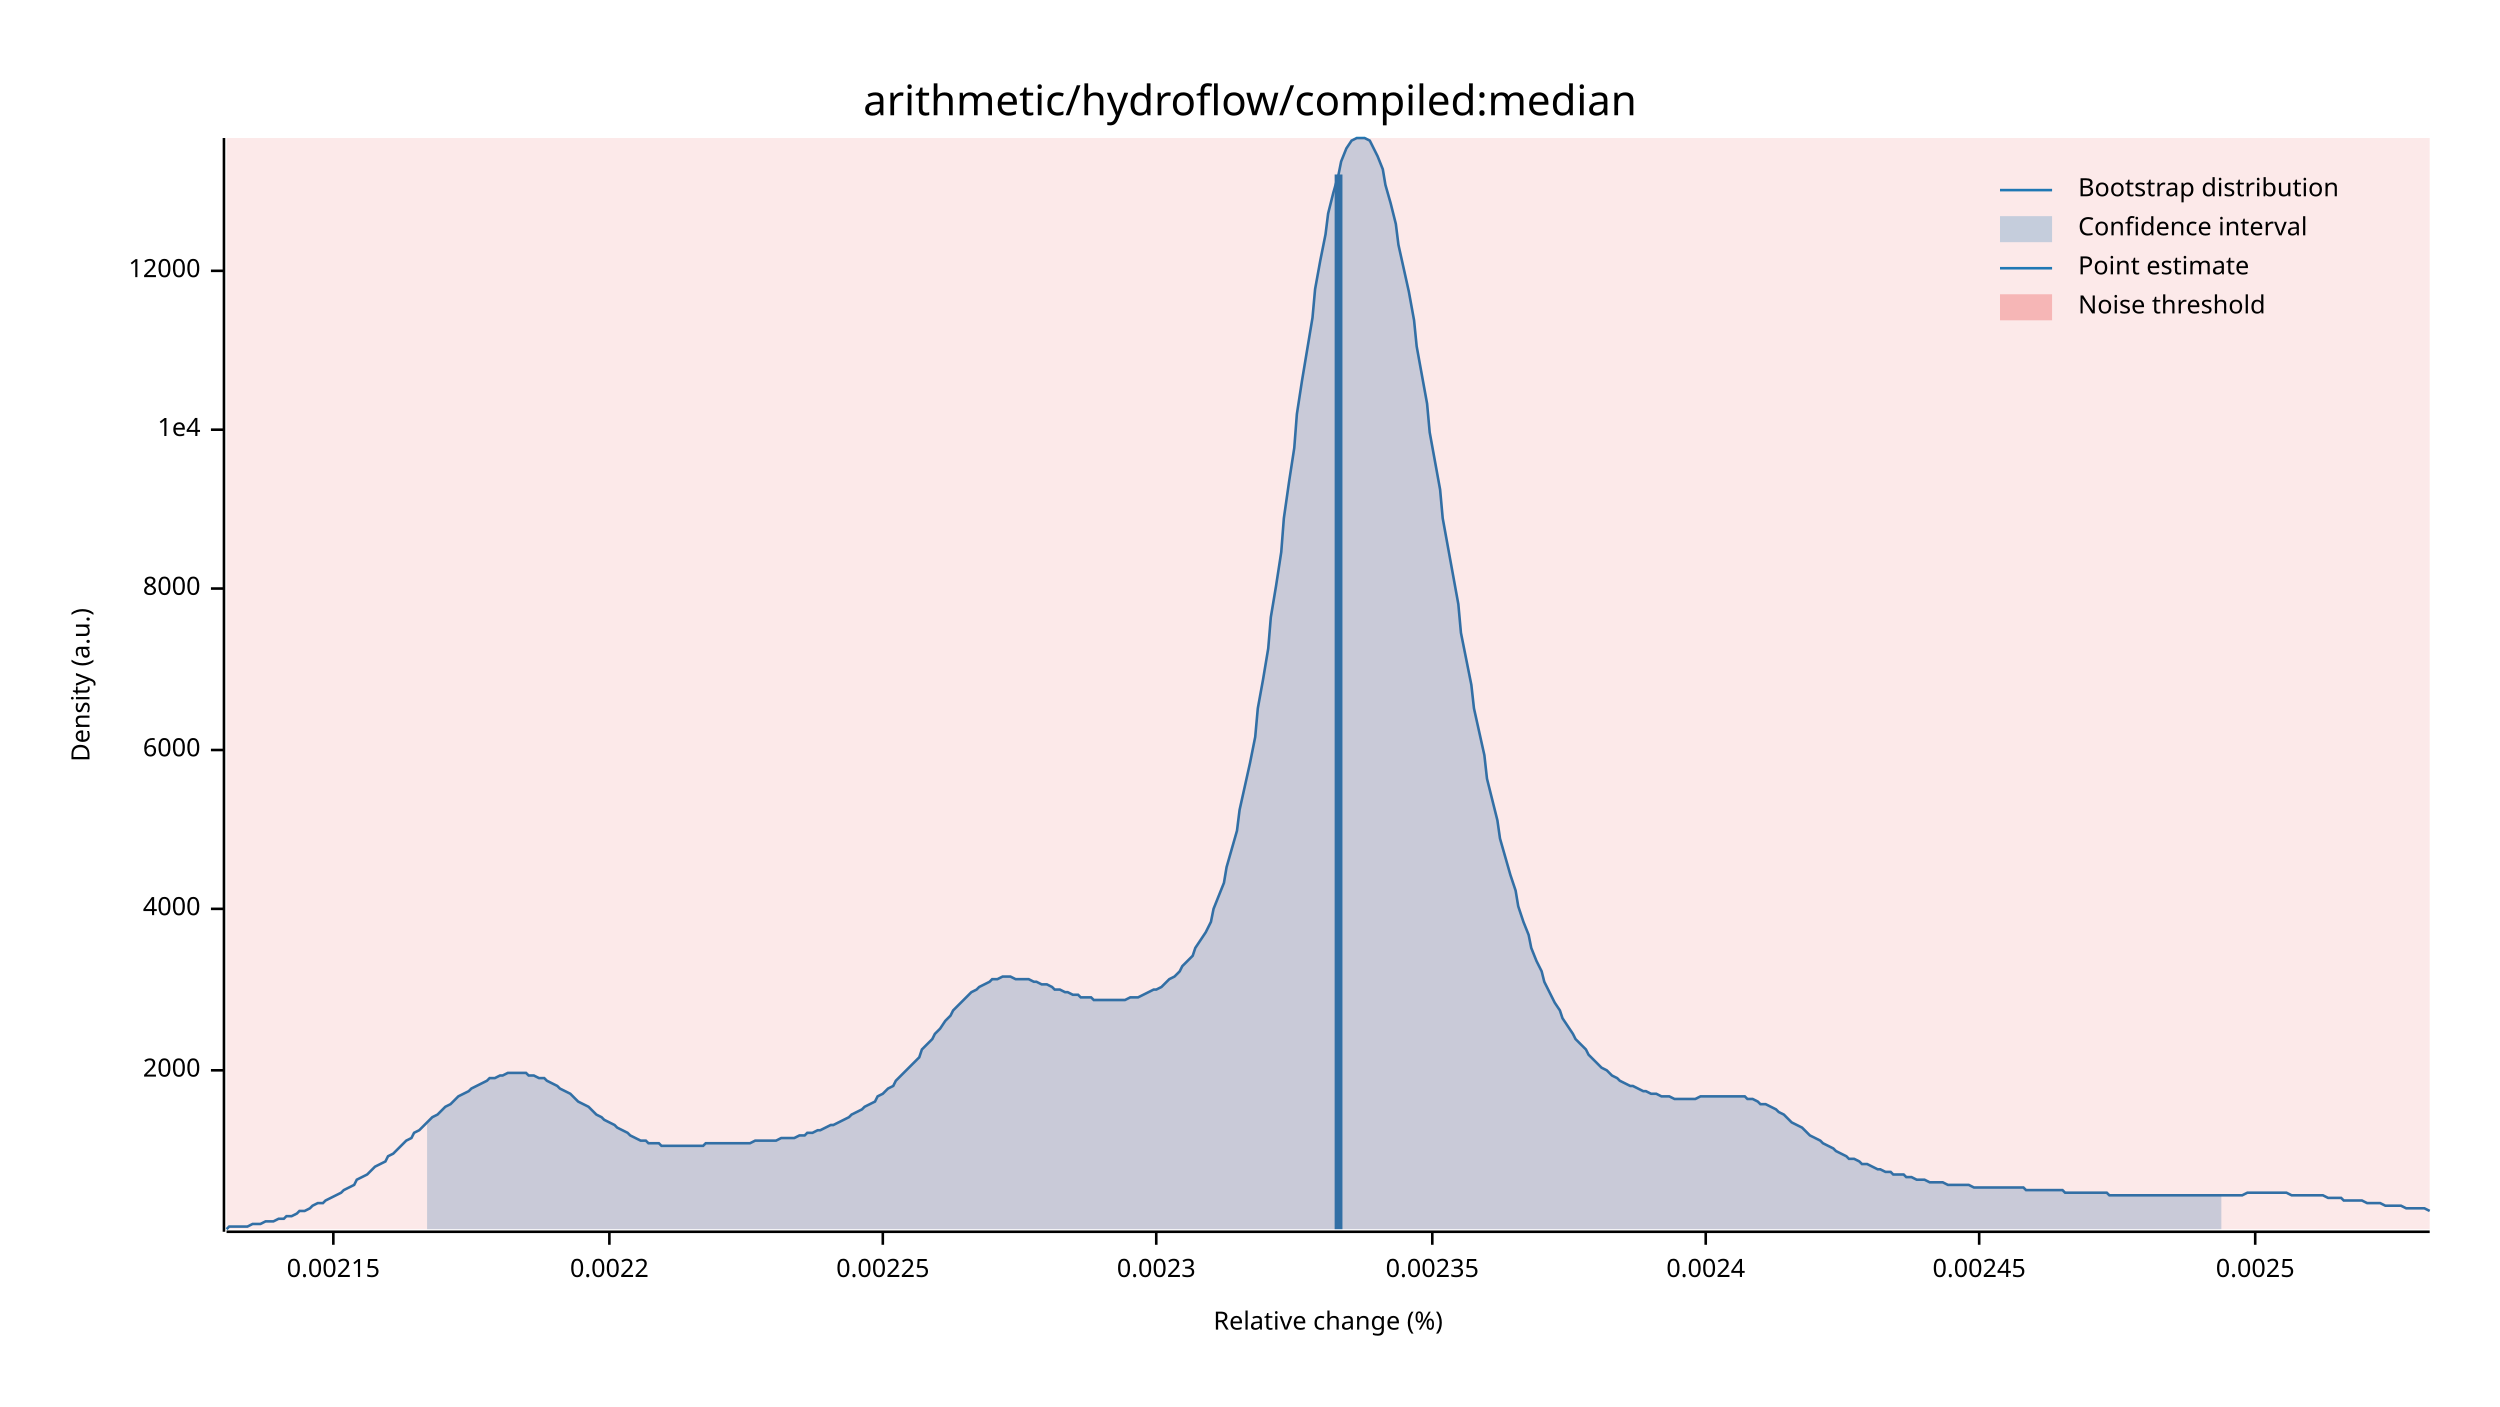
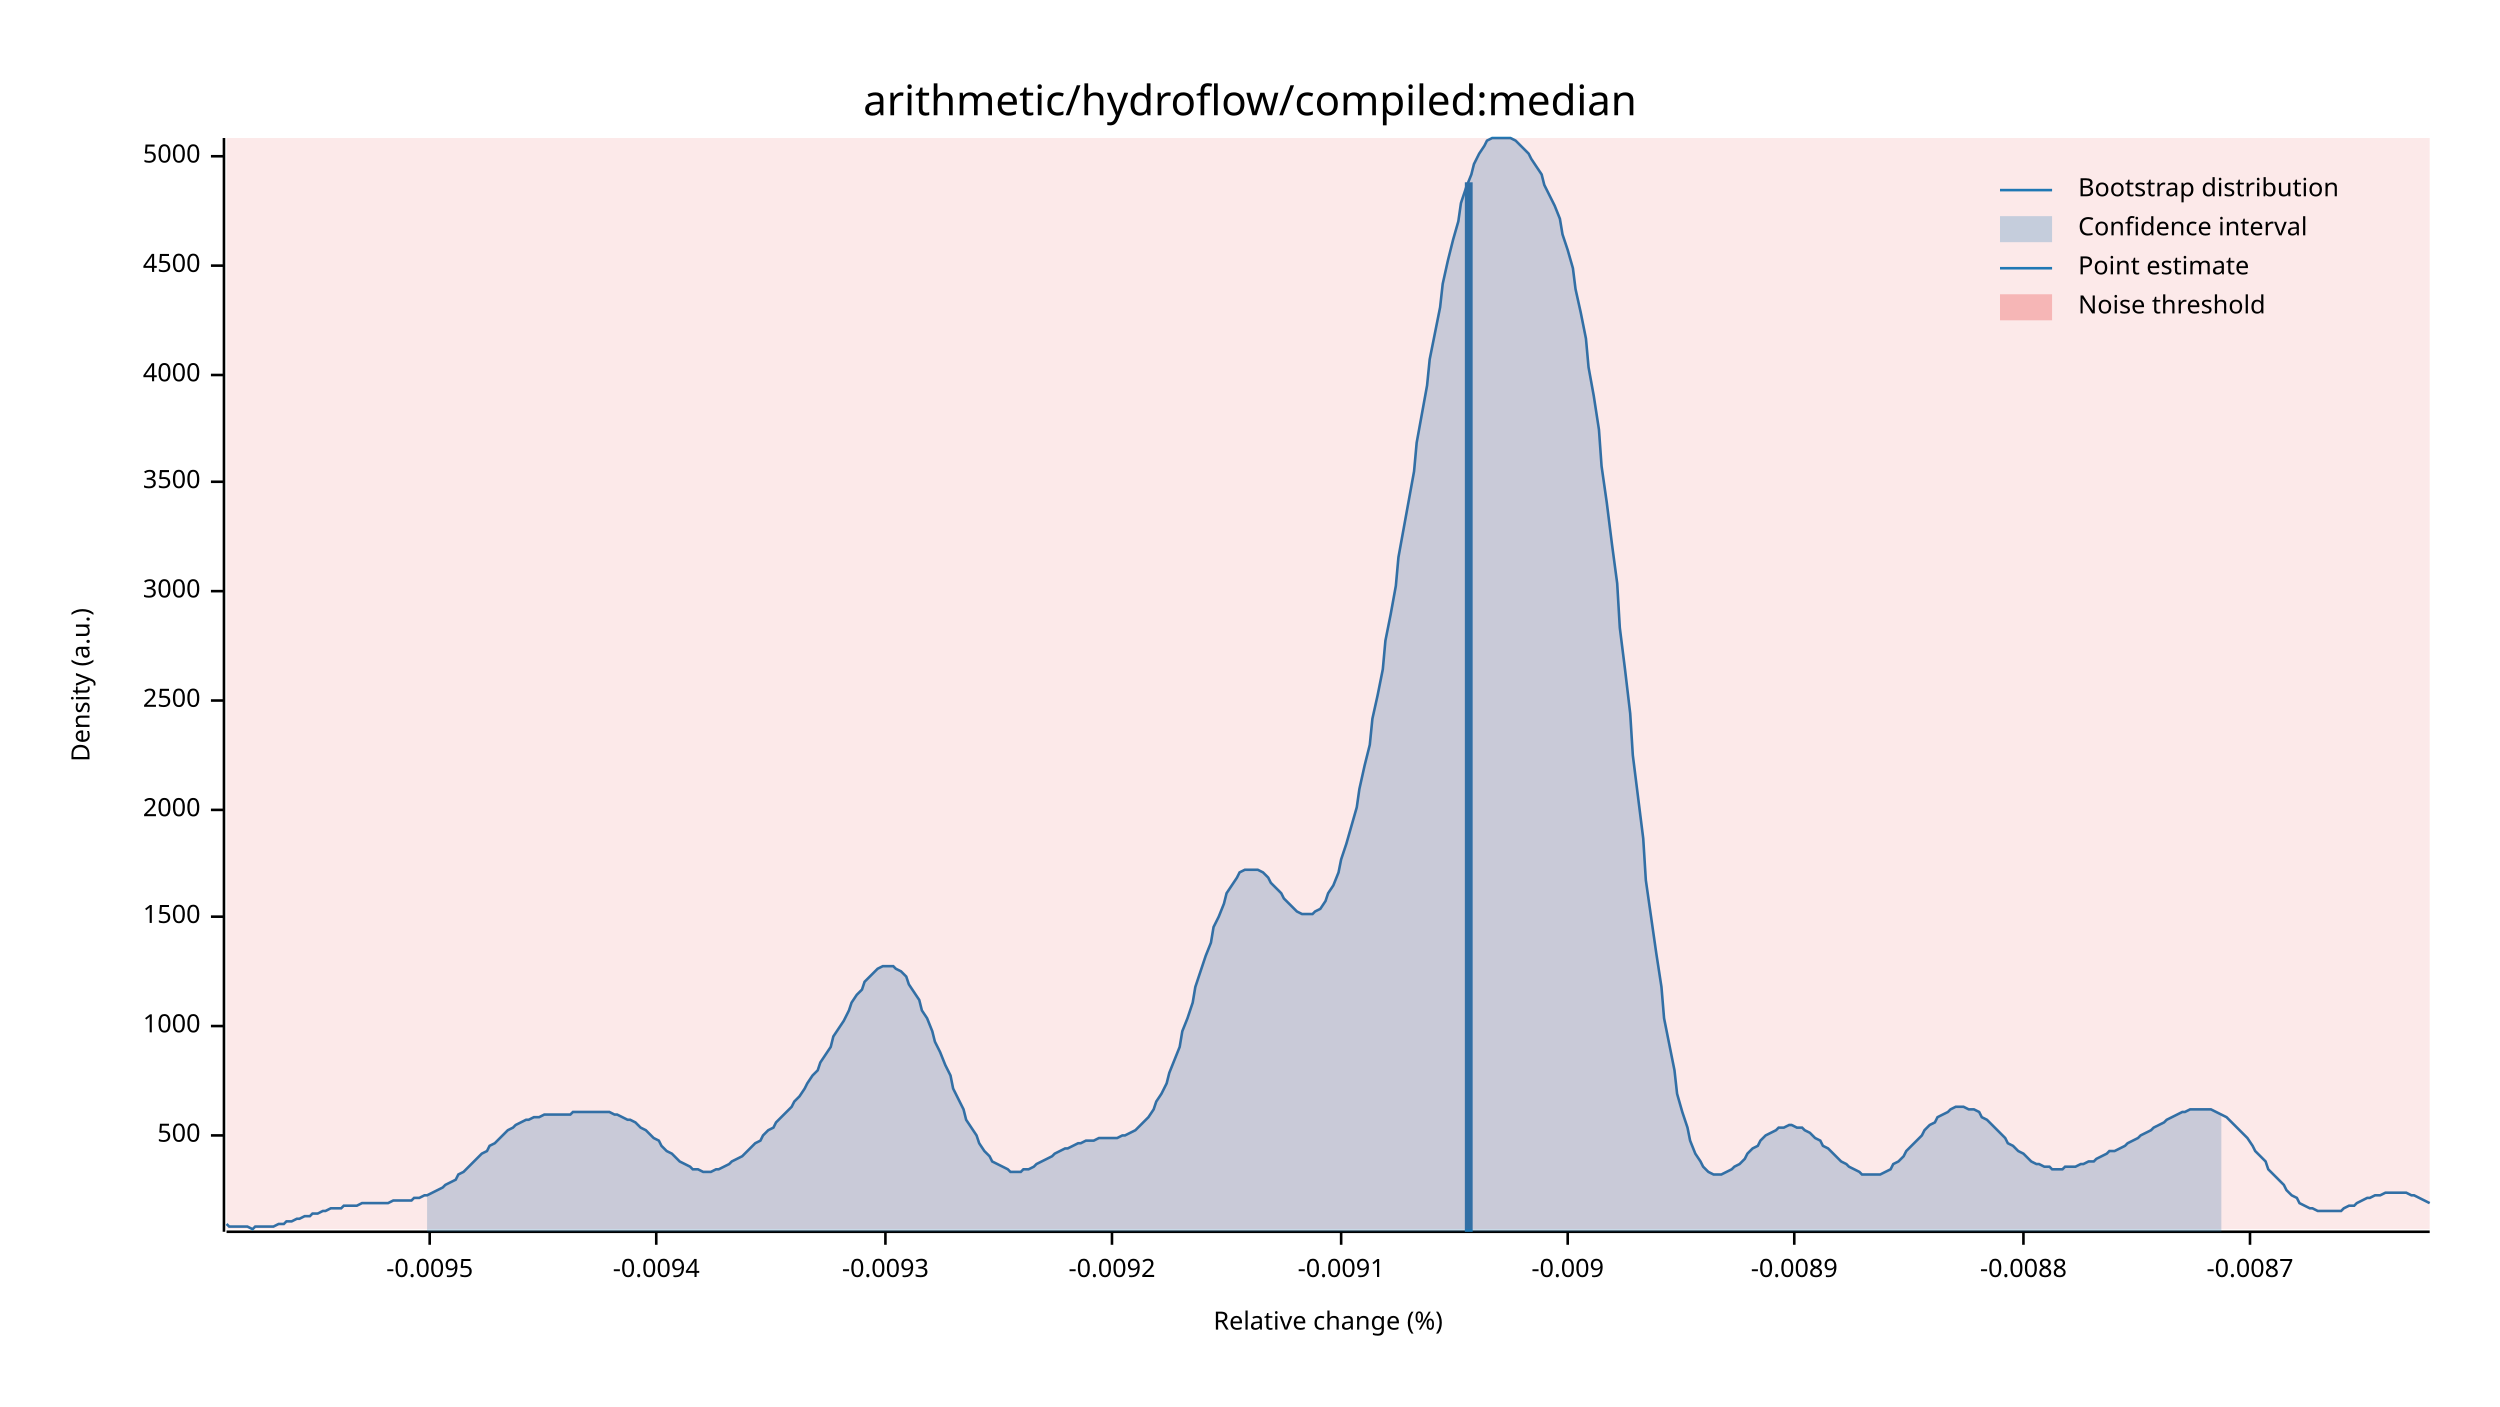
<svg xmlns="http://www.w3.org/2000/svg" width="960" height="540" viewBox="0 0 960 540">
  <text x="480" y="32" dy="0.76em" text-anchor="middle" font-family="sans-serif" font-size="16.129" opacity="1" fill="#000000">
arithmetic/hydroflow/compiled:median
</text>
  <text x="27" y="263" dy="0.76em" text-anchor="middle" font-family="sans-serif" font-size="9.677" opacity="1" fill="#000000" transform="rotate(270, 27, 263)">
Density (a.u.)
</text>
  <text x="510" y="513" dy="-0.5ex" text-anchor="middle" font-family="sans-serif" font-size="9.677" opacity="1" fill="#000000">
Relative change (%)
</text>
  <polyline fill="none" opacity="1" stroke="#000000" stroke-width="1" points="86,53 86,473 " />
-   <text x="77" y="411" dy="0.5ex" text-anchor="end" font-family="sans-serif" font-size="9.677" opacity="1" fill="#000000">
+   <text x="77" y="436" dy="0.5ex" text-anchor="end" font-family="sans-serif" font-size="9.677" opacity="1" fill="#000000">
+ 500
+ </text>
+   <polyline fill="none" opacity="1" stroke="#000000" stroke-width="1" points="81,436 86,436 " />
+   <text x="77" y="394" dy="0.5ex" text-anchor="end" font-family="sans-serif" font-size="9.677" opacity="1" fill="#000000">
+ 1000
+ </text>
+   <polyline fill="none" opacity="1" stroke="#000000" stroke-width="1" points="81,394 86,394 " />
+   <text x="77" y="352" dy="0.5ex" text-anchor="end" font-family="sans-serif" font-size="9.677" opacity="1" fill="#000000">
+ 1500
+ </text>
+   <polyline fill="none" opacity="1" stroke="#000000" stroke-width="1" points="81,352 86,352 " />
+   <text x="77" y="311" dy="0.5ex" text-anchor="end" font-family="sans-serif" font-size="9.677" opacity="1" fill="#000000">
2000
</text>
-   <polyline fill="none" opacity="1" stroke="#000000" stroke-width="1" points="81,411 86,411 " />
-   <text x="77" y="349" dy="0.5ex" text-anchor="end" font-family="sans-serif" font-size="9.677" opacity="1" fill="#000000">
+   <polyline fill="none" opacity="1" stroke="#000000" stroke-width="1" points="81,311 86,311 " />
+   <text x="77" y="269" dy="0.5ex" text-anchor="end" font-family="sans-serif" font-size="9.677" opacity="1" fill="#000000">
+ 2500
+ </text>
+   <polyline fill="none" opacity="1" stroke="#000000" stroke-width="1" points="81,269 86,269 " />
+   <text x="77" y="227" dy="0.5ex" text-anchor="end" font-family="sans-serif" font-size="9.677" opacity="1" fill="#000000">
+ 3000
+ </text>
+   <polyline fill="none" opacity="1" stroke="#000000" stroke-width="1" points="81,227 86,227 " />
+   <text x="77" y="185" dy="0.5ex" text-anchor="end" font-family="sans-serif" font-size="9.677" opacity="1" fill="#000000">
+ 3500
+ </text>
+   <polyline fill="none" opacity="1" stroke="#000000" stroke-width="1" points="81,185 86,185 " />
+   <text x="77" y="144" dy="0.5ex" text-anchor="end" font-family="sans-serif" font-size="9.677" opacity="1" fill="#000000">
4000
</text>
-   <polyline fill="none" opacity="1" stroke="#000000" stroke-width="1" points="81,349 86,349 " />
-   <text x="77" y="288" dy="0.5ex" text-anchor="end" font-family="sans-serif" font-size="9.677" opacity="1" fill="#000000">
- 6000
+   <polyline fill="none" opacity="1" stroke="#000000" stroke-width="1" points="81,144 86,144 " />
+   <text x="77" y="102" dy="0.5ex" text-anchor="end" font-family="sans-serif" font-size="9.677" opacity="1" fill="#000000">
+ 4500
</text>
-   <polyline fill="none" opacity="1" stroke="#000000" stroke-width="1" points="81,288 86,288 " />
-   <text x="77" y="226" dy="0.5ex" text-anchor="end" font-family="sans-serif" font-size="9.677" opacity="1" fill="#000000">
- 8000
+   <polyline fill="none" opacity="1" stroke="#000000" stroke-width="1" points="81,102 86,102 " />
+   <text x="77" y="60" dy="0.5ex" text-anchor="end" font-family="sans-serif" font-size="9.677" opacity="1" fill="#000000">
+ 5000
</text>
-   <polyline fill="none" opacity="1" stroke="#000000" stroke-width="1" points="81,226 86,226 " />
-   <text x="77" y="165" dy="0.5ex" text-anchor="end" font-family="sans-serif" font-size="9.677" opacity="1" fill="#000000">
- 1e4
+   <polyline fill="none" opacity="1" stroke="#000000" stroke-width="1" points="81,60 86,60 " />
+   <polyline fill="none" opacity="1" stroke="#000000" stroke-width="1" points="87,473 933,473 " />
+   <text x="165" y="483" dy="0.76em" text-anchor="middle" font-family="sans-serif" font-size="9.677" opacity="1" fill="#000000">
+ -0.0095
</text>
-   <polyline fill="none" opacity="1" stroke="#000000" stroke-width="1" points="81,165 86,165 " />
-   <text x="77" y="104" dy="0.5ex" text-anchor="end" font-family="sans-serif" font-size="9.677" opacity="1" fill="#000000">
- 12000
+   <polyline fill="none" opacity="1" stroke="#000000" stroke-width="1" points="165,473 165,478 " />
+   <text x="252" y="483" dy="0.76em" text-anchor="middle" font-family="sans-serif" font-size="9.677" opacity="1" fill="#000000">
+ -0.0094
</text>
-   <polyline fill="none" opacity="1" stroke="#000000" stroke-width="1" points="81,104 86,104 " />
-   <polyline fill="none" opacity="1" stroke="#000000" stroke-width="1" points="87,473 933,473 " />
-   <text x="128" y="483" dy="0.76em" text-anchor="middle" font-family="sans-serif" font-size="9.677" opacity="1" fill="#000000">
- 0.00215
+   <polyline fill="none" opacity="1" stroke="#000000" stroke-width="1" points="252,473 252,478 " />
+   <text x="340" y="483" dy="0.76em" text-anchor="middle" font-family="sans-serif" font-size="9.677" opacity="1" fill="#000000">
+ -0.0093
</text>
-   <polyline fill="none" opacity="1" stroke="#000000" stroke-width="1" points="128,473 128,478 " />
-   <text x="234" y="483" dy="0.76em" text-anchor="middle" font-family="sans-serif" font-size="9.677" opacity="1" fill="#000000">
- 0.0022
+   <polyline fill="none" opacity="1" stroke="#000000" stroke-width="1" points="340,473 340,478 " />
+   <text x="427" y="483" dy="0.76em" text-anchor="middle" font-family="sans-serif" font-size="9.677" opacity="1" fill="#000000">
+ -0.0092
</text>
-   <polyline fill="none" opacity="1" stroke="#000000" stroke-width="1" points="234,473 234,478 " />
-   <text x="339" y="483" dy="0.76em" text-anchor="middle" font-family="sans-serif" font-size="9.677" opacity="1" fill="#000000">
- 0.00225
+   <polyline fill="none" opacity="1" stroke="#000000" stroke-width="1" points="427,473 427,478 " />
+   <text x="515" y="483" dy="0.76em" text-anchor="middle" font-family="sans-serif" font-size="9.677" opacity="1" fill="#000000">
+ -0.0091
</text>
-   <polyline fill="none" opacity="1" stroke="#000000" stroke-width="1" points="339,473 339,478 " />
-   <text x="444" y="483" dy="0.76em" text-anchor="middle" font-family="sans-serif" font-size="9.677" opacity="1" fill="#000000">
- 0.0023
+   <polyline fill="none" opacity="1" stroke="#000000" stroke-width="1" points="515,473 515,478 " />
+   <text x="602" y="483" dy="0.76em" text-anchor="middle" font-family="sans-serif" font-size="9.677" opacity="1" fill="#000000">
+ -0.009
</text>
-   <polyline fill="none" opacity="1" stroke="#000000" stroke-width="1" points="444,473 444,478 " />
-   <text x="550" y="483" dy="0.76em" text-anchor="middle" font-family="sans-serif" font-size="9.677" opacity="1" fill="#000000">
- 0.00235
+   <polyline fill="none" opacity="1" stroke="#000000" stroke-width="1" points="602,473 602,478 " />
+   <text x="689" y="483" dy="0.76em" text-anchor="middle" font-family="sans-serif" font-size="9.677" opacity="1" fill="#000000">
+ -0.0089
</text>
-   <polyline fill="none" opacity="1" stroke="#000000" stroke-width="1" points="550,473 550,478 " />
-   <text x="655" y="483" dy="0.76em" text-anchor="middle" font-family="sans-serif" font-size="9.677" opacity="1" fill="#000000">
- 0.0024
+   <polyline fill="none" opacity="1" stroke="#000000" stroke-width="1" points="689,473 689,478 " />
+   <text x="777" y="483" dy="0.76em" text-anchor="middle" font-family="sans-serif" font-size="9.677" opacity="1" fill="#000000">
+ -0.0088
</text>
-   <polyline fill="none" opacity="1" stroke="#000000" stroke-width="1" points="655,473 655,478 " />
-   <text x="760" y="483" dy="0.76em" text-anchor="middle" font-family="sans-serif" font-size="9.677" opacity="1" fill="#000000">
- 0.00245
+   <polyline fill="none" opacity="1" stroke="#000000" stroke-width="1" points="777,473 777,478 " />
+   <text x="864" y="483" dy="0.76em" text-anchor="middle" font-family="sans-serif" font-size="9.677" opacity="1" fill="#000000">
+ -0.0087
</text>
-   <polyline fill="none" opacity="1" stroke="#000000" stroke-width="1" points="760,473 760,478 " />
-   <text x="866" y="483" dy="0.76em" text-anchor="middle" font-family="sans-serif" font-size="9.677" opacity="1" fill="#000000">
- 0.0025
- </text>
-   <polyline fill="none" opacity="1" stroke="#000000" stroke-width="1" points="866,473 866,478 " />
-   <polyline fill="none" opacity="1" stroke="#1F78B4" stroke-width="1" points="87,472 88,471 90,471 92,471 93,471 95,471 97,470 98,470 100,470 102,469 103,469 105,469 107,468 109,468 110,467 112,467 114,466 115,465 117,465 119,464 120,463 122,462 124,462 125,461 127,460 129,459 131,458 132,457 134,456 136,455 137,453 139,452 141,451 142,450 144,448 146,447 148,446 149,444 151,443 153,441 154,440 156,438 158,437 159,435 161,434 163,432 164,431 166,429 168,428 170,426 171,425 173,424 175,422 176,421 178,420 180,419 181,418 183,417 185,416 187,415 188,414 190,414 192,413 193,413 195,412 197,412 198,412 200,412 202,412 203,413 205,413 207,414 209,414 210,415 212,416 214,417 215,418 217,419 219,420 220,421 222,423 224,424 226,425 227,426 229,428 231,429 232,430 234,431 236,432 237,433 239,434 241,435 242,436 244,437 246,438 248,438 249,439 251,439 253,439 254,440 256,440 258,440 259,440 261,440 263,440 265,440 266,440 268,440 270,440 271,439 273,439 275,439 276,439 278,439 280,439 281,439 283,439 285,439 287,439 288,439 290,438 292,438 293,438 295,438 297,438 298,438 300,437 302,437 304,437 305,437 307,436 309,436 310,435 312,435 314,434 315,434 317,433 319,432 320,432 322,431 324,430 326,429 327,428 329,427 331,426 332,425 334,424 336,423 337,421 339,420 341,418 343,417 344,415 346,413 348,411 349,410 351,408 353,406 354,403 356,401 358,399 359,397 361,395 363,392 365,390 366,388 368,386 370,384 371,383 373,381 375,380 376,379 378,378 380,377 381,376 383,376 385,375 387,375 388,375 390,376 392,376 393,376 395,376 397,377 398,377 400,378 402,378 404,379 405,380 407,380 409,381 410,381 412,382 414,382 415,383 417,383 419,383 420,384 422,384 424,384 426,384 427,384 429,384 431,384 432,384 434,383 436,383 437,383 439,382 441,381 443,380 444,380 446,379 448,377 449,376 451,375 453,373 454,371 456,369 458,367 459,364 461,361 463,358 465,354 466,349 468,344 470,339 471,333 473,326 475,319 476,311 478,302 480,293 482,283 483,272 485,261 487,249 488,237 490,225 492,212 493,199 495,185 497,172 498,159 500,146 502,134 504,122 505,111 507,100 509,90 510,82 512,74 514,67 515,62 517,57 519,54 521,53 522,53 524,53 526,54 527,56 529,60 531,65 532,71 534,78 536,86 537,94 539,103 541,112 543,123 544,133 546,144 548,155 549,166 551,177 553,188 554,199 556,210 558,221 560,232 561,243 563,253 565,263 566,272 568,281 570,290 571,299 573,307 575,315 576,322 578,329 580,336 582,342 583,348 585,354 587,359 588,364 590,369 592,373 593,377 595,381 597,385 599,388 600,391 602,394 604,397 605,399 607,401 609,403 610,405 612,407 614,409 615,410 617,411 619,413 621,414 622,415 624,416 626,417 627,417 629,418 631,419 632,419 634,420 636,420 638,421 639,421 641,421 643,422 644,422 646,422 648,422 649,422 651,422 653,421 654,421 656,421 658,421 660,421 661,421 663,421 665,421 666,421 668,421 670,421 671,422 673,422 675,423 676,424 678,424 680,425 682,426 683,427 685,428 687,430 688,431 690,432 692,433 693,434 695,436 697,437 699,438 700,439 702,440 704,441 705,442 707,443 709,444 710,445 712,445 714,446 715,447 717,447 719,448 721,449 722,449 724,450 726,450 727,451 729,451 731,451 732,452 734,452 736,453 738,453 739,453 741,454 743,454 744,454 746,454 748,455 749,455 751,455 753,455 754,455 756,455 758,456 760,456 761,456 763,456 765,456 766,456 768,456 770,456 771,456 773,456 775,456 777,456 778,457 780,457 782,457 783,457 785,457 787,457 788,457 790,457 792,457 793,458 795,458 797,458 799,458 800,458 802,458 804,458 805,458 807,458 809,458 810,459 812,459 814,459 816,459 817,459 819,459 821,459 822,459 824,459 826,459 827,459 829,459 831,459 832,459 834,459 836,459 838,459 839,459 841,459 843,459 844,459 846,459 848,459 849,459 851,459 853,459 855,459 856,459 858,459 860,459 861,459 863,458 865,458 866,458 868,458 870,458 871,458 873,458 875,458 877,458 878,458 880,459 882,459 883,459 885,459 887,459 888,459 890,459 892,459 894,460 895,460 897,460 899,460 900,461 902,461 904,461 905,461 907,461 909,462 910,462 912,462 914,462 916,463 917,463 919,463 921,463 922,463 924,464 926,464 927,464 929,464 931,464 933,465 " />
-   <polygon opacity="0.25" fill="#1F78B4" points="164,431 166,429 168,428 170,426 171,425 173,424 175,422 176,421 178,420 180,419 181,418 183,417 185,416 187,415 188,414 190,414 192,413 193,413 195,412 197,412 198,412 200,412 202,412 203,413 205,413 207,414 209,414 210,415 212,416 214,417 215,418 217,419 219,420 220,421 222,423 224,424 226,425 227,426 229,428 231,429 232,430 234,431 236,432 237,433 239,434 241,435 242,436 244,437 246,438 248,438 249,439 251,439 253,439 254,440 256,440 258,440 259,440 261,440 263,440 265,440 266,440 268,440 270,440 271,439 273,439 275,439 276,439 278,439 280,439 281,439 283,439 285,439 287,439 288,439 290,438 292,438 293,438 295,438 297,438 298,438 300,437 302,437 304,437 305,437 307,436 309,436 310,435 312,435 314,434 315,434 317,433 319,432 320,432 322,431 324,430 326,429 327,428 329,427 331,426 332,425 334,424 336,423 337,421 339,420 341,418 343,417 344,415 346,413 348,411 349,410 351,408 353,406 354,403 356,401 358,399 359,397 361,395 363,392 365,390 366,388 368,386 370,384 371,383 373,381 375,380 376,379 378,378 380,377 381,376 383,376 385,375 387,375 388,375 390,376 392,376 393,376 395,376 397,377 398,377 400,378 402,378 404,379 405,380 407,380 409,381 410,381 412,382 414,382 415,383 417,383 419,383 420,384 422,384 424,384 426,384 427,384 429,384 431,384 432,384 434,383 436,383 437,383 439,382 441,381 443,380 444,380 446,379 448,377 449,376 451,375 453,373 454,371 456,369 458,367 459,364 461,361 463,358 465,354 466,349 468,344 470,339 471,333 473,326 475,319 476,311 478,302 480,293 482,283 483,272 485,261 487,249 488,237 490,225 492,212 493,199 495,185 497,172 498,159 500,146 502,134 504,122 505,111 507,100 509,90 510,82 512,74 514,67 515,62 517,57 519,54 521,53 522,53 524,53 526,54 527,56 529,60 531,65 532,71 534,78 536,86 537,94 539,103 541,112 543,123 544,133 546,144 548,155 549,166 551,177 553,188 554,199 556,210 558,221 560,232 561,243 563,253 565,263 566,272 568,281 570,290 571,299 573,307 575,315 576,322 578,329 580,336 582,342 583,348 585,354 587,359 588,364 590,369 592,373 593,377 595,381 597,385 599,388 600,391 602,394 604,397 605,399 607,401 609,403 610,405 612,407 614,409 615,410 617,411 619,413 621,414 622,415 624,416 626,417 627,417 629,418 631,419 632,419 634,420 636,420 638,421 639,421 641,421 643,422 644,422 646,422 648,422 649,422 651,422 653,421 654,421 656,421 658,421 660,421 661,421 663,421 665,421 666,421 668,421 670,421 671,422 673,422 675,423 676,424 678,424 680,425 682,426 683,427 685,428 687,430 688,431 690,432 692,433 693,434 695,436 697,437 699,438 700,439 702,440 704,441 705,442 707,443 709,444 710,445 712,445 714,446 715,447 717,447 719,448 721,449 722,449 724,450 726,450 727,451 729,451 731,451 732,452 734,452 736,453 738,453 739,453 741,454 743,454 744,454 746,454 748,455 749,455 751,455 753,455 754,455 756,455 758,456 760,456 761,456 763,456 765,456 766,456 768,456 770,456 771,456 773,456 775,456 777,456 778,457 780,457 782,457 783,457 785,457 787,457 788,457 790,457 792,457 793,458 795,458 797,458 799,458 800,458 802,458 804,458 805,458 807,458 809,458 810,459 812,459 814,459 816,459 817,459 819,459 821,459 822,459 824,459 826,459 827,459 829,459 831,459 832,459 834,459 836,459 838,459 839,459 841,459 843,459 844,459 846,459 848,459 849,459 851,459 853,459 853,472 164,472 " />
-   <polyline fill="none" opacity="1" stroke="#1F78B4" stroke-width="3" points="514,472 514,67 " />
+   <polyline fill="none" opacity="1" stroke="#000000" stroke-width="1" points="864,473 864,478 " />
+   <polyline fill="none" opacity="1" stroke="#1F78B4" stroke-width="1" points="87,470 88,471 90,471 92,471 93,471 95,471 97,472 98,471 100,471 102,471 103,471 105,471 107,470 109,470 110,469 112,469 114,468 115,468 117,467 119,467 120,466 122,466 124,465 125,465 127,464 129,464 131,464 132,463 134,463 136,463 137,463 139,462 141,462 142,462 144,462 146,462 148,462 149,462 151,461 153,461 154,461 156,461 158,461 159,460 161,460 163,459 164,459 166,458 168,457 170,456 171,455 173,454 175,453 176,451 178,450 180,448 181,447 183,445 185,443 187,442 188,440 190,439 192,437 193,436 195,434 197,433 198,432 200,431 202,430 203,430 205,429 207,429 209,428 210,428 212,428 214,428 215,428 217,428 219,428 220,427 222,427 224,427 226,427 227,427 229,427 231,427 232,427 234,427 236,428 237,428 239,429 241,430 242,430 244,431 246,433 248,434 249,435 251,437 253,438 254,440 256,442 258,443 259,444 261,446 263,447 265,448 266,449 268,449 270,450 271,450 273,450 275,449 276,449 278,448 280,447 281,446 283,445 285,444 287,442 288,441 290,439 292,438 293,436 295,434 297,433 298,431 300,429 302,427 304,425 305,423 307,421 309,418 310,416 312,413 314,411 315,408 317,405 319,402 320,398 322,395 324,392 326,388 327,385 329,382 331,380 332,377 334,375 336,373 337,372 339,371 341,371 343,371 344,372 346,373 348,375 349,378 351,381 353,384 354,388 356,391 358,396 359,400 361,404 363,409 365,413 366,418 368,422 370,426 371,430 373,433 375,436 376,439 378,442 380,444 381,446 383,447 385,448 387,449 388,450 390,450 392,450 393,449 395,449 397,448 398,447 400,446 402,445 404,444 405,443 407,442 409,441 410,441 412,440 414,439 415,439 417,438 419,438 420,438 422,437 424,437 426,437 427,437 429,437 431,436 432,436 434,435 436,434 437,433 439,431 441,429 443,426 444,423 446,420 448,416 449,412 451,407 453,402 454,396 456,391 458,385 459,379 461,373 463,367 465,362 466,356 468,352 470,347 471,343 473,340 475,337 476,335 478,334 480,334 482,334 483,334 485,335 487,337 488,339 490,341 492,343 493,345 495,347 497,349 498,350 500,351 502,351 504,351 505,350 507,349 509,346 510,343 512,340 514,335 515,330 517,324 519,317 521,310 522,303 524,294 526,286 527,276 529,267 531,257 532,246 534,236 536,225 537,214 539,203 541,192 543,181 544,170 546,159 548,148 549,138 551,128 553,118 554,109 556,100 558,92 560,85 561,78 563,72 565,67 566,63 568,59 570,56 571,54 573,53 575,53 576,53 578,53 580,53 582,54 583,55 585,57 587,59 588,61 590,64 592,67 593,71 595,75 597,79 599,84 600,90 602,96 604,103 605,111 607,120 609,130 610,141 612,152 614,165 615,179 617,193 619,209 621,224 622,241 624,257 626,274 627,290 629,306 631,322 632,338 634,352 636,366 638,379 639,391 641,401 643,411 644,420 646,427 648,433 649,438 651,443 653,446 654,448 656,450 658,451 660,451 661,451 663,450 665,449 666,448 668,447 670,445 671,443 673,441 675,440 676,438 678,436 680,435 682,434 683,433 685,433 687,432 688,432 690,433 692,433 693,434 695,435 697,437 699,438 700,440 702,441 704,443 705,444 707,446 709,447 710,448 712,449 714,450 715,451 717,451 719,451 721,451 722,451 724,450 726,449 727,447 729,446 731,444 732,442 734,440 736,438 738,436 739,434 741,432 743,431 744,429 746,428 748,427 749,426 751,425 753,425 754,425 756,426 758,426 760,427 761,429 763,430 765,432 766,433 768,435 770,437 771,439 773,440 775,442 777,443 778,444 780,446 782,447 783,447 785,448 787,448 788,449 790,449 792,449 793,448 795,448 797,448 799,447 800,447 802,446 804,446 805,445 807,444 809,443 810,442 812,442 814,441 816,440 817,439 819,438 821,437 822,436 824,435 826,434 827,433 829,432 831,431 832,430 834,429 836,428 838,427 839,427 841,426 843,426 844,426 846,426 848,426 849,426 851,427 853,428 855,429 856,430 858,432 860,434 861,435 863,437 865,440 866,442 868,444 870,446 871,449 873,451 875,453 877,455 878,457 880,459 882,460 883,462 885,463 887,464 888,464 890,465 892,465 894,465 895,465 897,465 899,465 900,464 902,463 904,463 905,462 907,461 909,460 910,460 912,459 914,459 916,458 917,458 919,458 921,458 922,458 924,458 926,459 927,459 929,460 931,461 933,462 " />
+   <polygon opacity="0.25" fill="#1F78B4" points="164,459 166,458 168,457 170,456 171,455 173,454 175,453 176,451 178,450 180,448 181,447 183,445 185,443 187,442 188,440 190,439 192,437 193,436 195,434 197,433 198,432 200,431 202,430 203,430 205,429 207,429 209,428 210,428 212,428 214,428 215,428 217,428 219,428 220,427 222,427 224,427 226,427 227,427 229,427 231,427 232,427 234,427 236,428 237,428 239,429 241,430 242,430 244,431 246,433 248,434 249,435 251,437 253,438 254,440 256,442 258,443 259,444 261,446 263,447 265,448 266,449 268,449 270,450 271,450 273,450 275,449 276,449 278,448 280,447 281,446 283,445 285,444 287,442 288,441 290,439 292,438 293,436 295,434 297,433 298,431 300,429 302,427 304,425 305,423 307,421 309,418 310,416 312,413 314,411 315,408 317,405 319,402 320,398 322,395 324,392 326,388 327,385 329,382 331,380 332,377 334,375 336,373 337,372 339,371 341,371 343,371 344,372 346,373 348,375 349,378 351,381 353,384 354,388 356,391 358,396 359,400 361,404 363,409 365,413 366,418 368,422 370,426 371,430 373,433 375,436 376,439 378,442 380,444 381,446 383,447 385,448 387,449 388,450 390,450 392,450 393,449 395,449 397,448 398,447 400,446 402,445 404,444 405,443 407,442 409,441 410,441 412,440 414,439 415,439 417,438 419,438 420,438 422,437 424,437 426,437 427,437 429,437 431,436 432,436 434,435 436,434 437,433 439,431 441,429 443,426 444,423 446,420 448,416 449,412 451,407 453,402 454,396 456,391 458,385 459,379 461,373 463,367 465,362 466,356 468,352 470,347 471,343 473,340 475,337 476,335 478,334 480,334 482,334 483,334 485,335 487,337 488,339 490,341 492,343 493,345 495,347 497,349 498,350 500,351 502,351 504,351 505,350 507,349 509,346 510,343 512,340 514,335 515,330 517,324 519,317 521,310 522,303 524,294 526,286 527,276 529,267 531,257 532,246 534,236 536,225 537,214 539,203 541,192 543,181 544,170 546,159 548,148 549,138 551,128 553,118 554,109 556,100 558,92 560,85 561,78 563,72 565,67 566,63 568,59 570,56 571,54 573,53 575,53 576,53 578,53 580,53 582,54 583,55 585,57 587,59 588,61 590,64 592,67 593,71 595,75 597,79 599,84 600,90 602,96 604,103 605,111 607,120 609,130 610,141 612,152 614,165 615,179 617,193 619,209 621,224 622,241 624,257 626,274 627,290 629,306 631,322 632,338 634,352 636,366 638,379 639,391 641,401 643,411 644,420 646,427 648,433 649,438 651,443 653,446 654,448 656,450 658,451 660,451 661,451 663,450 665,449 666,448 668,447 670,445 671,443 673,441 675,440 676,438 678,436 680,435 682,434 683,433 685,433 687,432 688,432 690,433 692,433 693,434 695,435 697,437 699,438 700,440 702,441 704,443 705,444 707,446 709,447 710,448 712,449 714,450 715,451 717,451 719,451 721,451 722,451 724,450 726,449 727,447 729,446 731,444 732,442 734,440 736,438 738,436 739,434 741,432 743,431 744,429 746,428 748,427 749,426 751,425 753,425 754,425 756,426 758,426 760,427 761,429 763,430 765,432 766,433 768,435 770,437 771,439 773,440 775,442 777,443 778,444 780,446 782,447 783,447 785,448 787,448 788,449 790,449 792,449 793,448 795,448 797,448 799,447 800,447 802,446 804,446 805,445 807,444 809,443 810,442 812,442 814,441 816,440 817,439 819,438 821,437 822,436 824,435 826,434 827,433 829,432 831,431 832,430 834,429 836,428 838,427 839,427 841,426 843,426 844,426 846,426 848,426 849,426 851,427 853,428 853,473 164,473 " />
+   <polyline fill="none" opacity="1" stroke="#1F78B4" stroke-width="3" points="564,473 564,70 " />
  <rect x="87" y="53" width="846" height="419" opacity="0.1" fill="#E31A1C" stroke="none" />
  <text x="798" y="68" dy="0.76em" text-anchor="start" font-family="sans-serif" font-size="9.677" opacity="1" fill="#000000">
Bootstrap distribution
</text>
  <text x="798" y="83" dy="0.76em" text-anchor="start" font-family="sans-serif" font-size="9.677" opacity="1" fill="#000000">
Confidence interval
</text>
  <text x="798" y="98" dy="0.76em" text-anchor="start" font-family="sans-serif" font-size="9.677" opacity="1" fill="#000000">
Point estimate
</text>
  <text x="798" y="113" dy="0.76em" text-anchor="start" font-family="sans-serif" font-size="9.677" opacity="1" fill="#000000">
Noise threshold
</text>
  <polyline fill="none" opacity="1" stroke="#1F78B4" stroke-width="1" points="768,73 788,73 " />
  <rect x="768" y="83" width="20" height="10" opacity="0.25" fill="#1F78B4" stroke="none" />
  <polyline fill="none" opacity="1" stroke="#1F78B4" stroke-width="1" points="768,103 788,103 " />
  <rect x="768" y="113" width="20" height="10" opacity="0.25" fill="#E31A1C" stroke="none" />
</svg>
